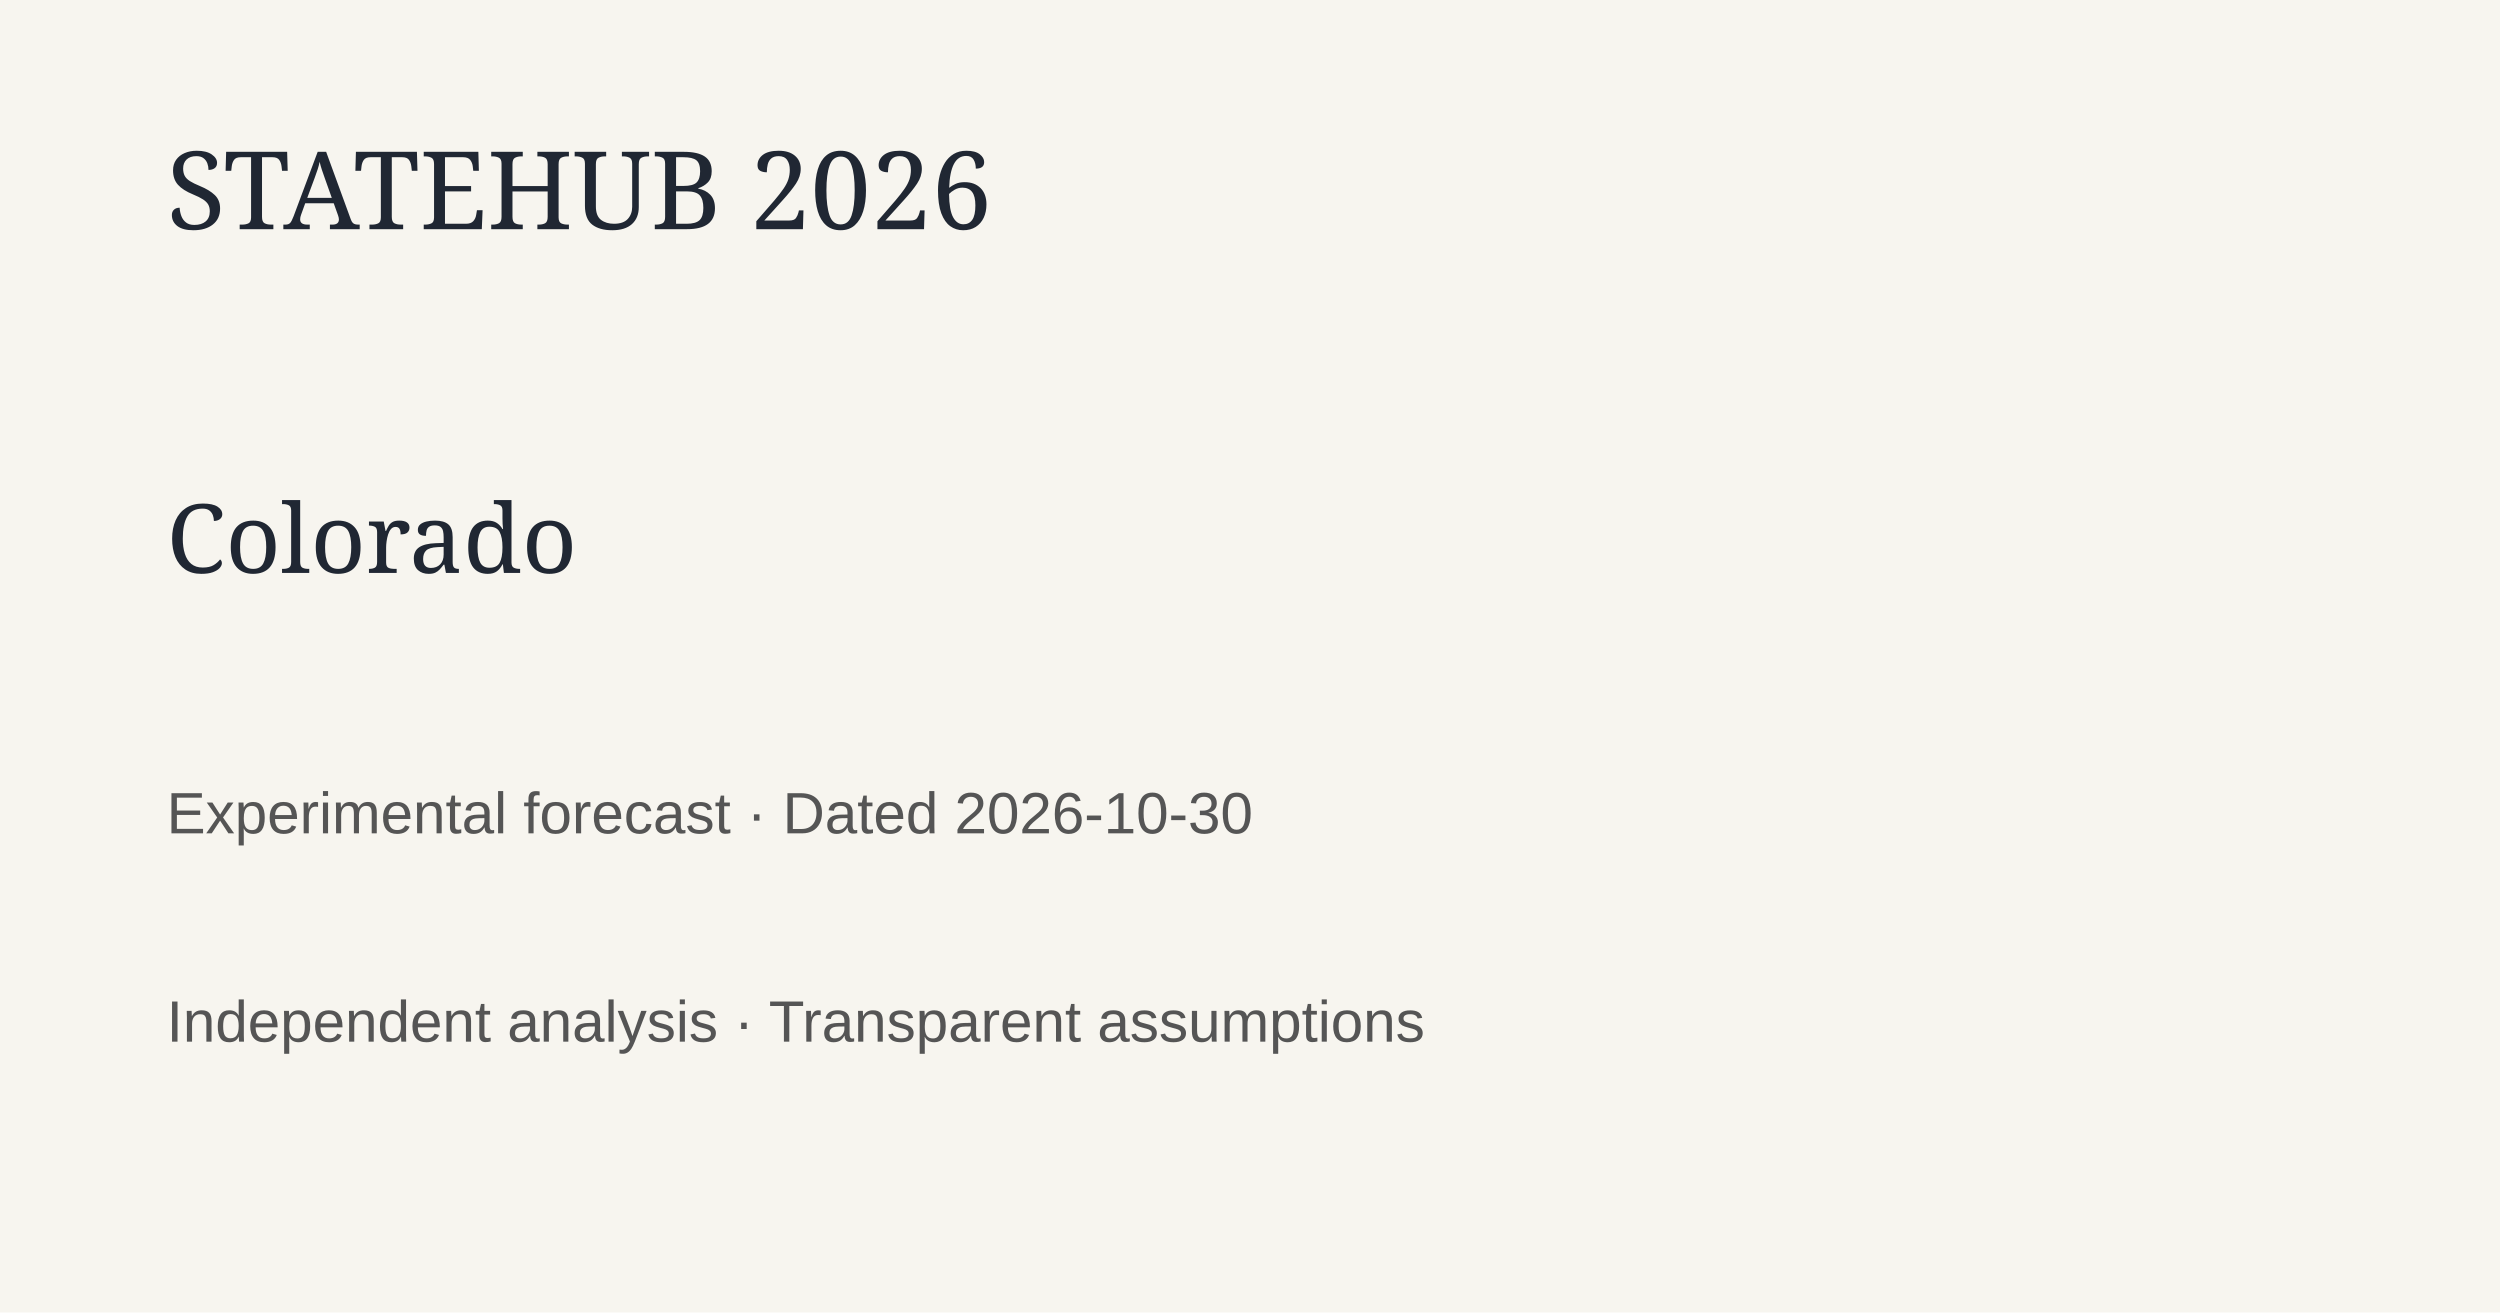
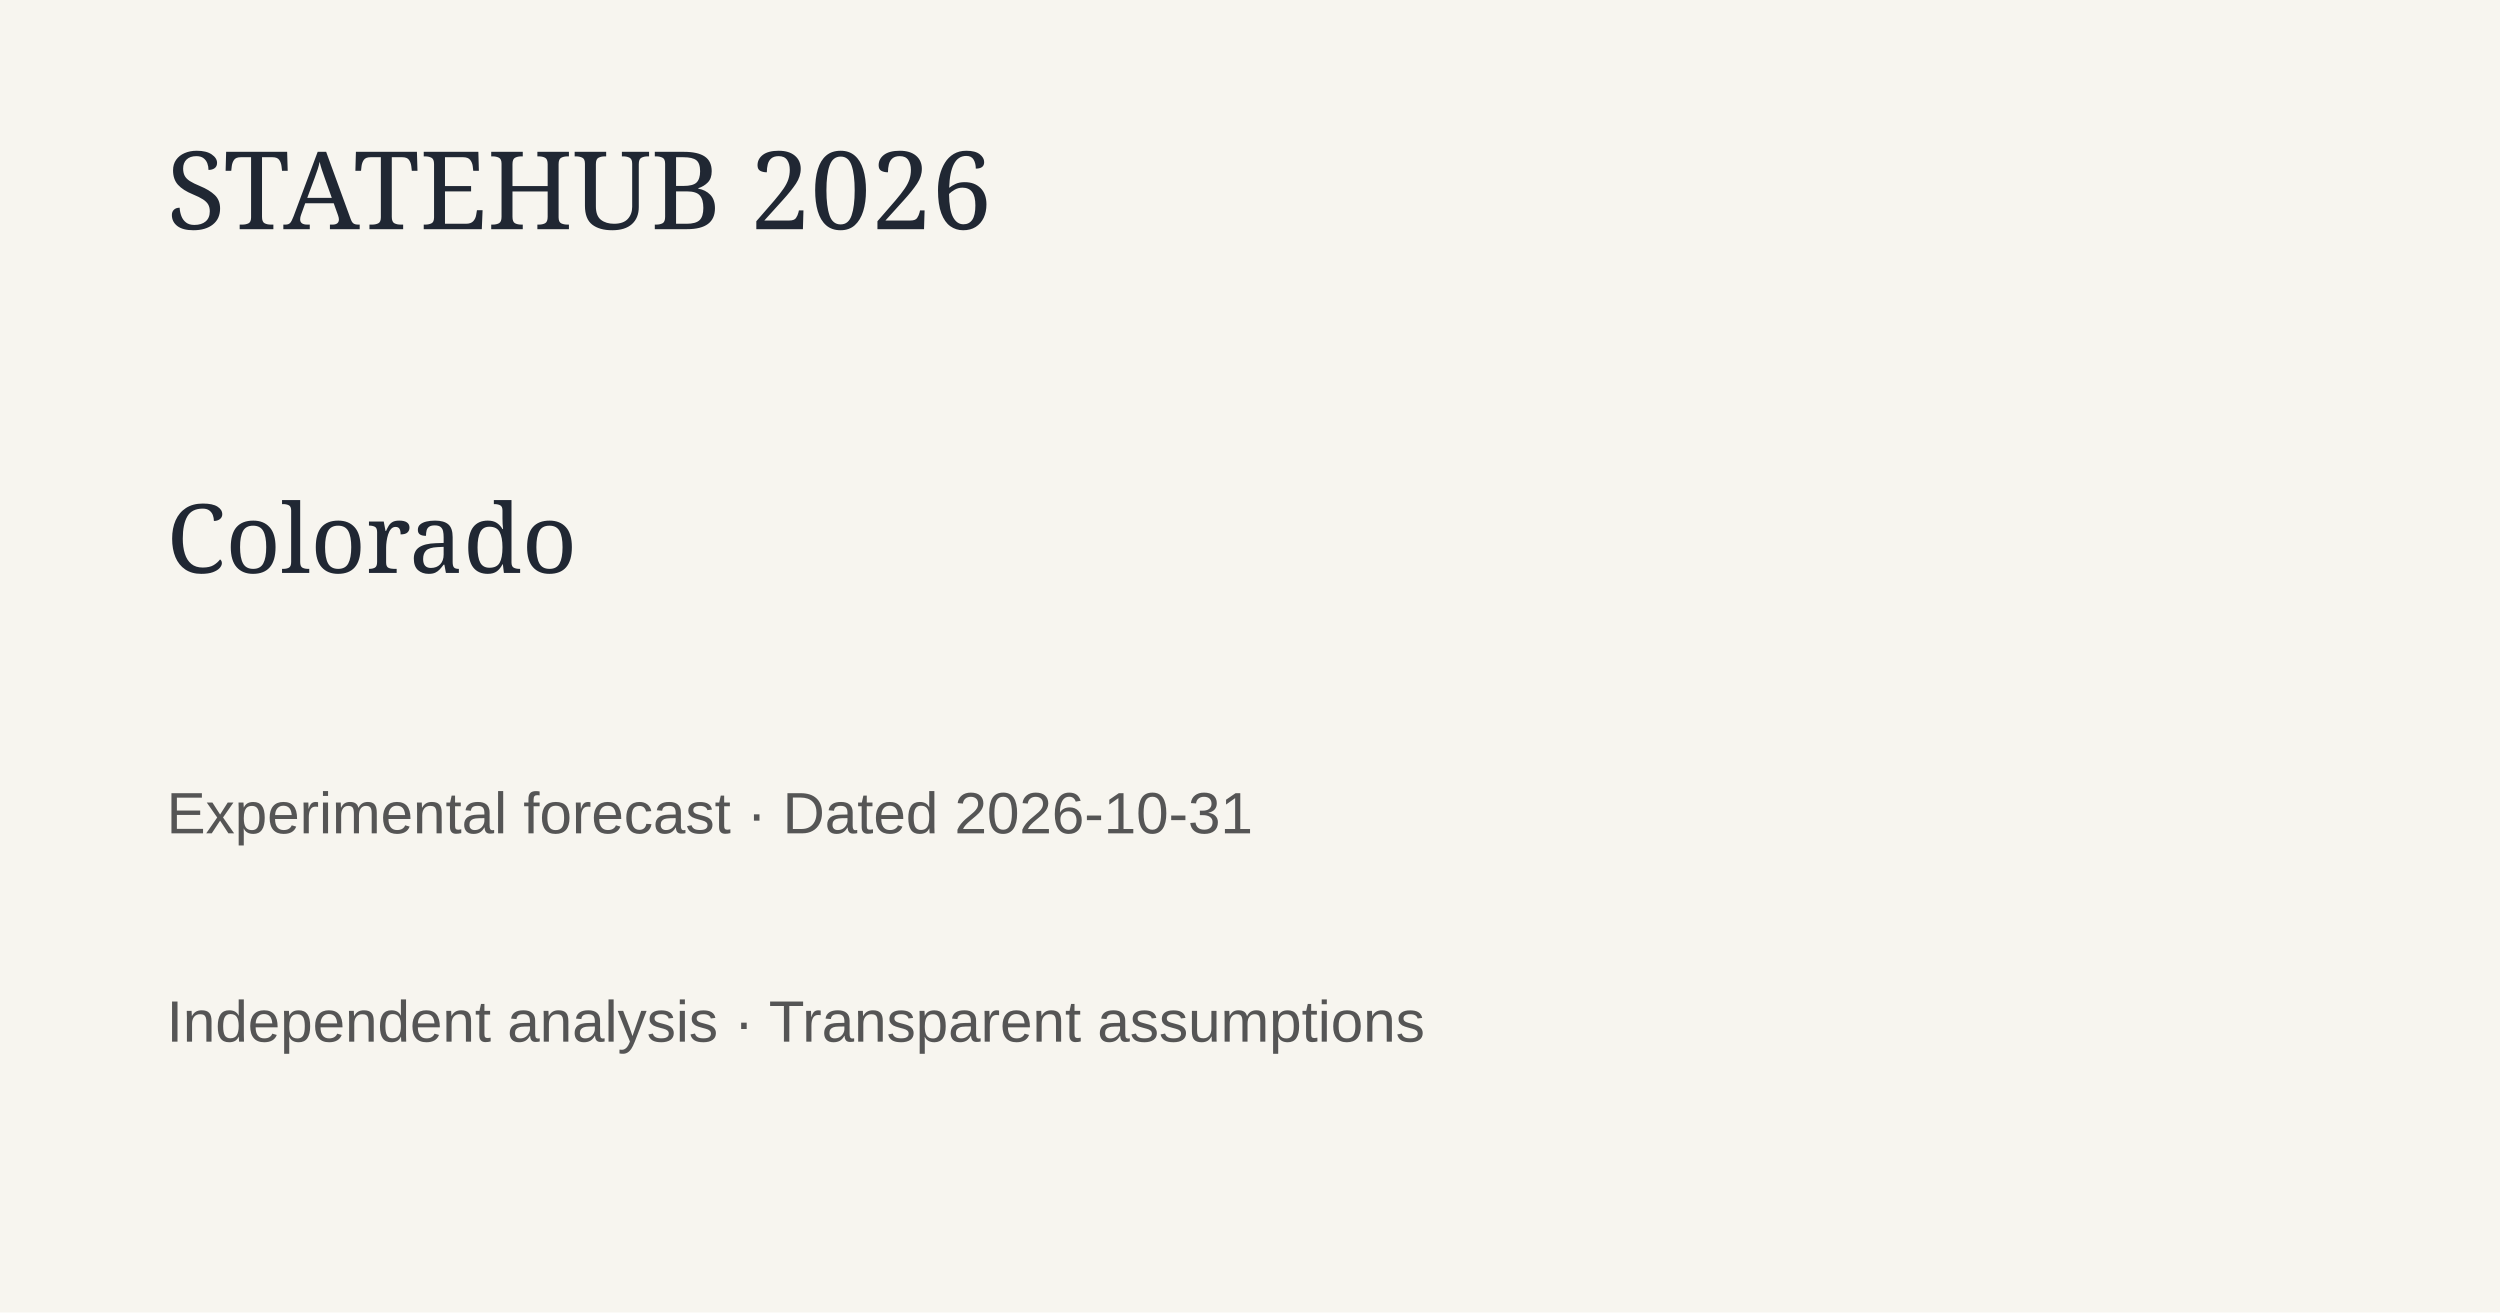
<svg xmlns="http://www.w3.org/2000/svg" width="1200" height="630">
  <rect width="1200" height="630" fill="#f7f5ef" />
  <text x="80" y="110" font-family="Georgia" font-size="52" fill="#202733">STATEHUB 2026</text>
  <text x="80" y="275" font-family="Georgia" font-size="46" fill="#202733">Colorado</text>
-   <text x="80" y="400" font-family="Arial" font-size="28" fill="#555">Experimental forecast · Dated 2026-10-30</text>
+   <text x="80" y="400" font-family="Arial" font-size="28" fill="#555">Experimental forecast · Dated 2026-10-31</text>
  <text x="80" y="500" font-family="Arial" font-size="28" fill="#555">Independent analysis · Transparent assumptions</text>
</svg>
